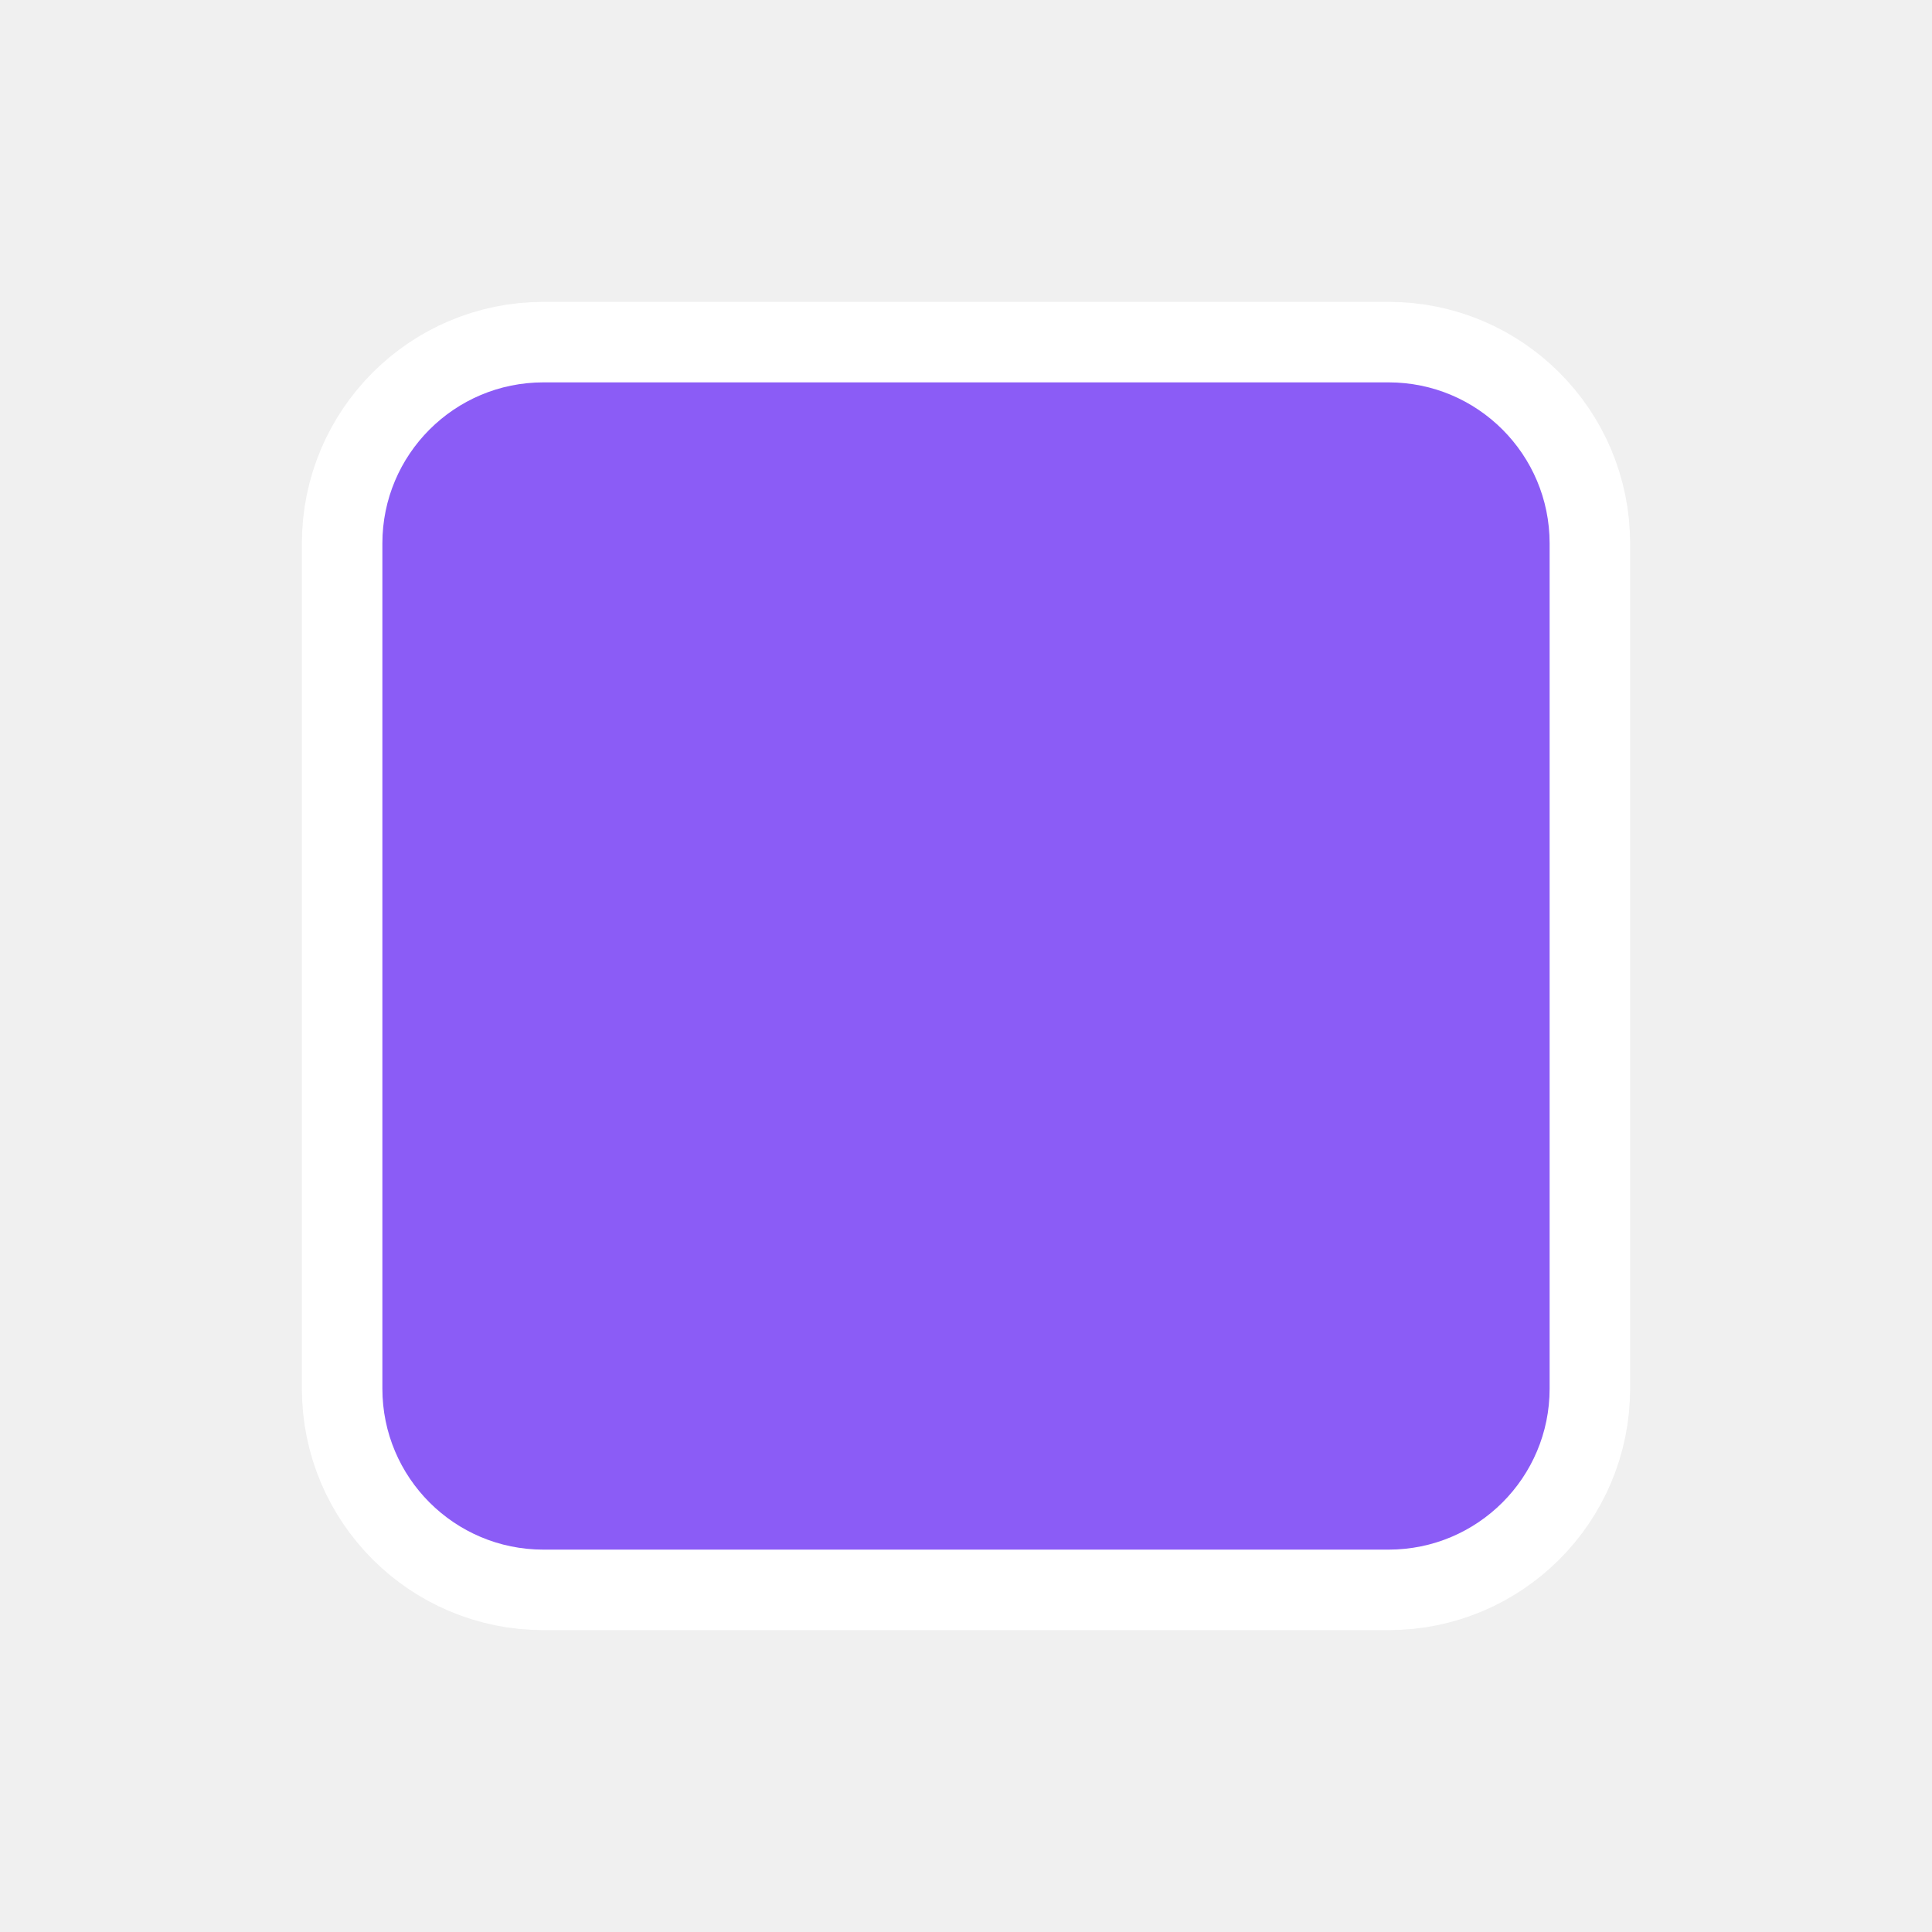
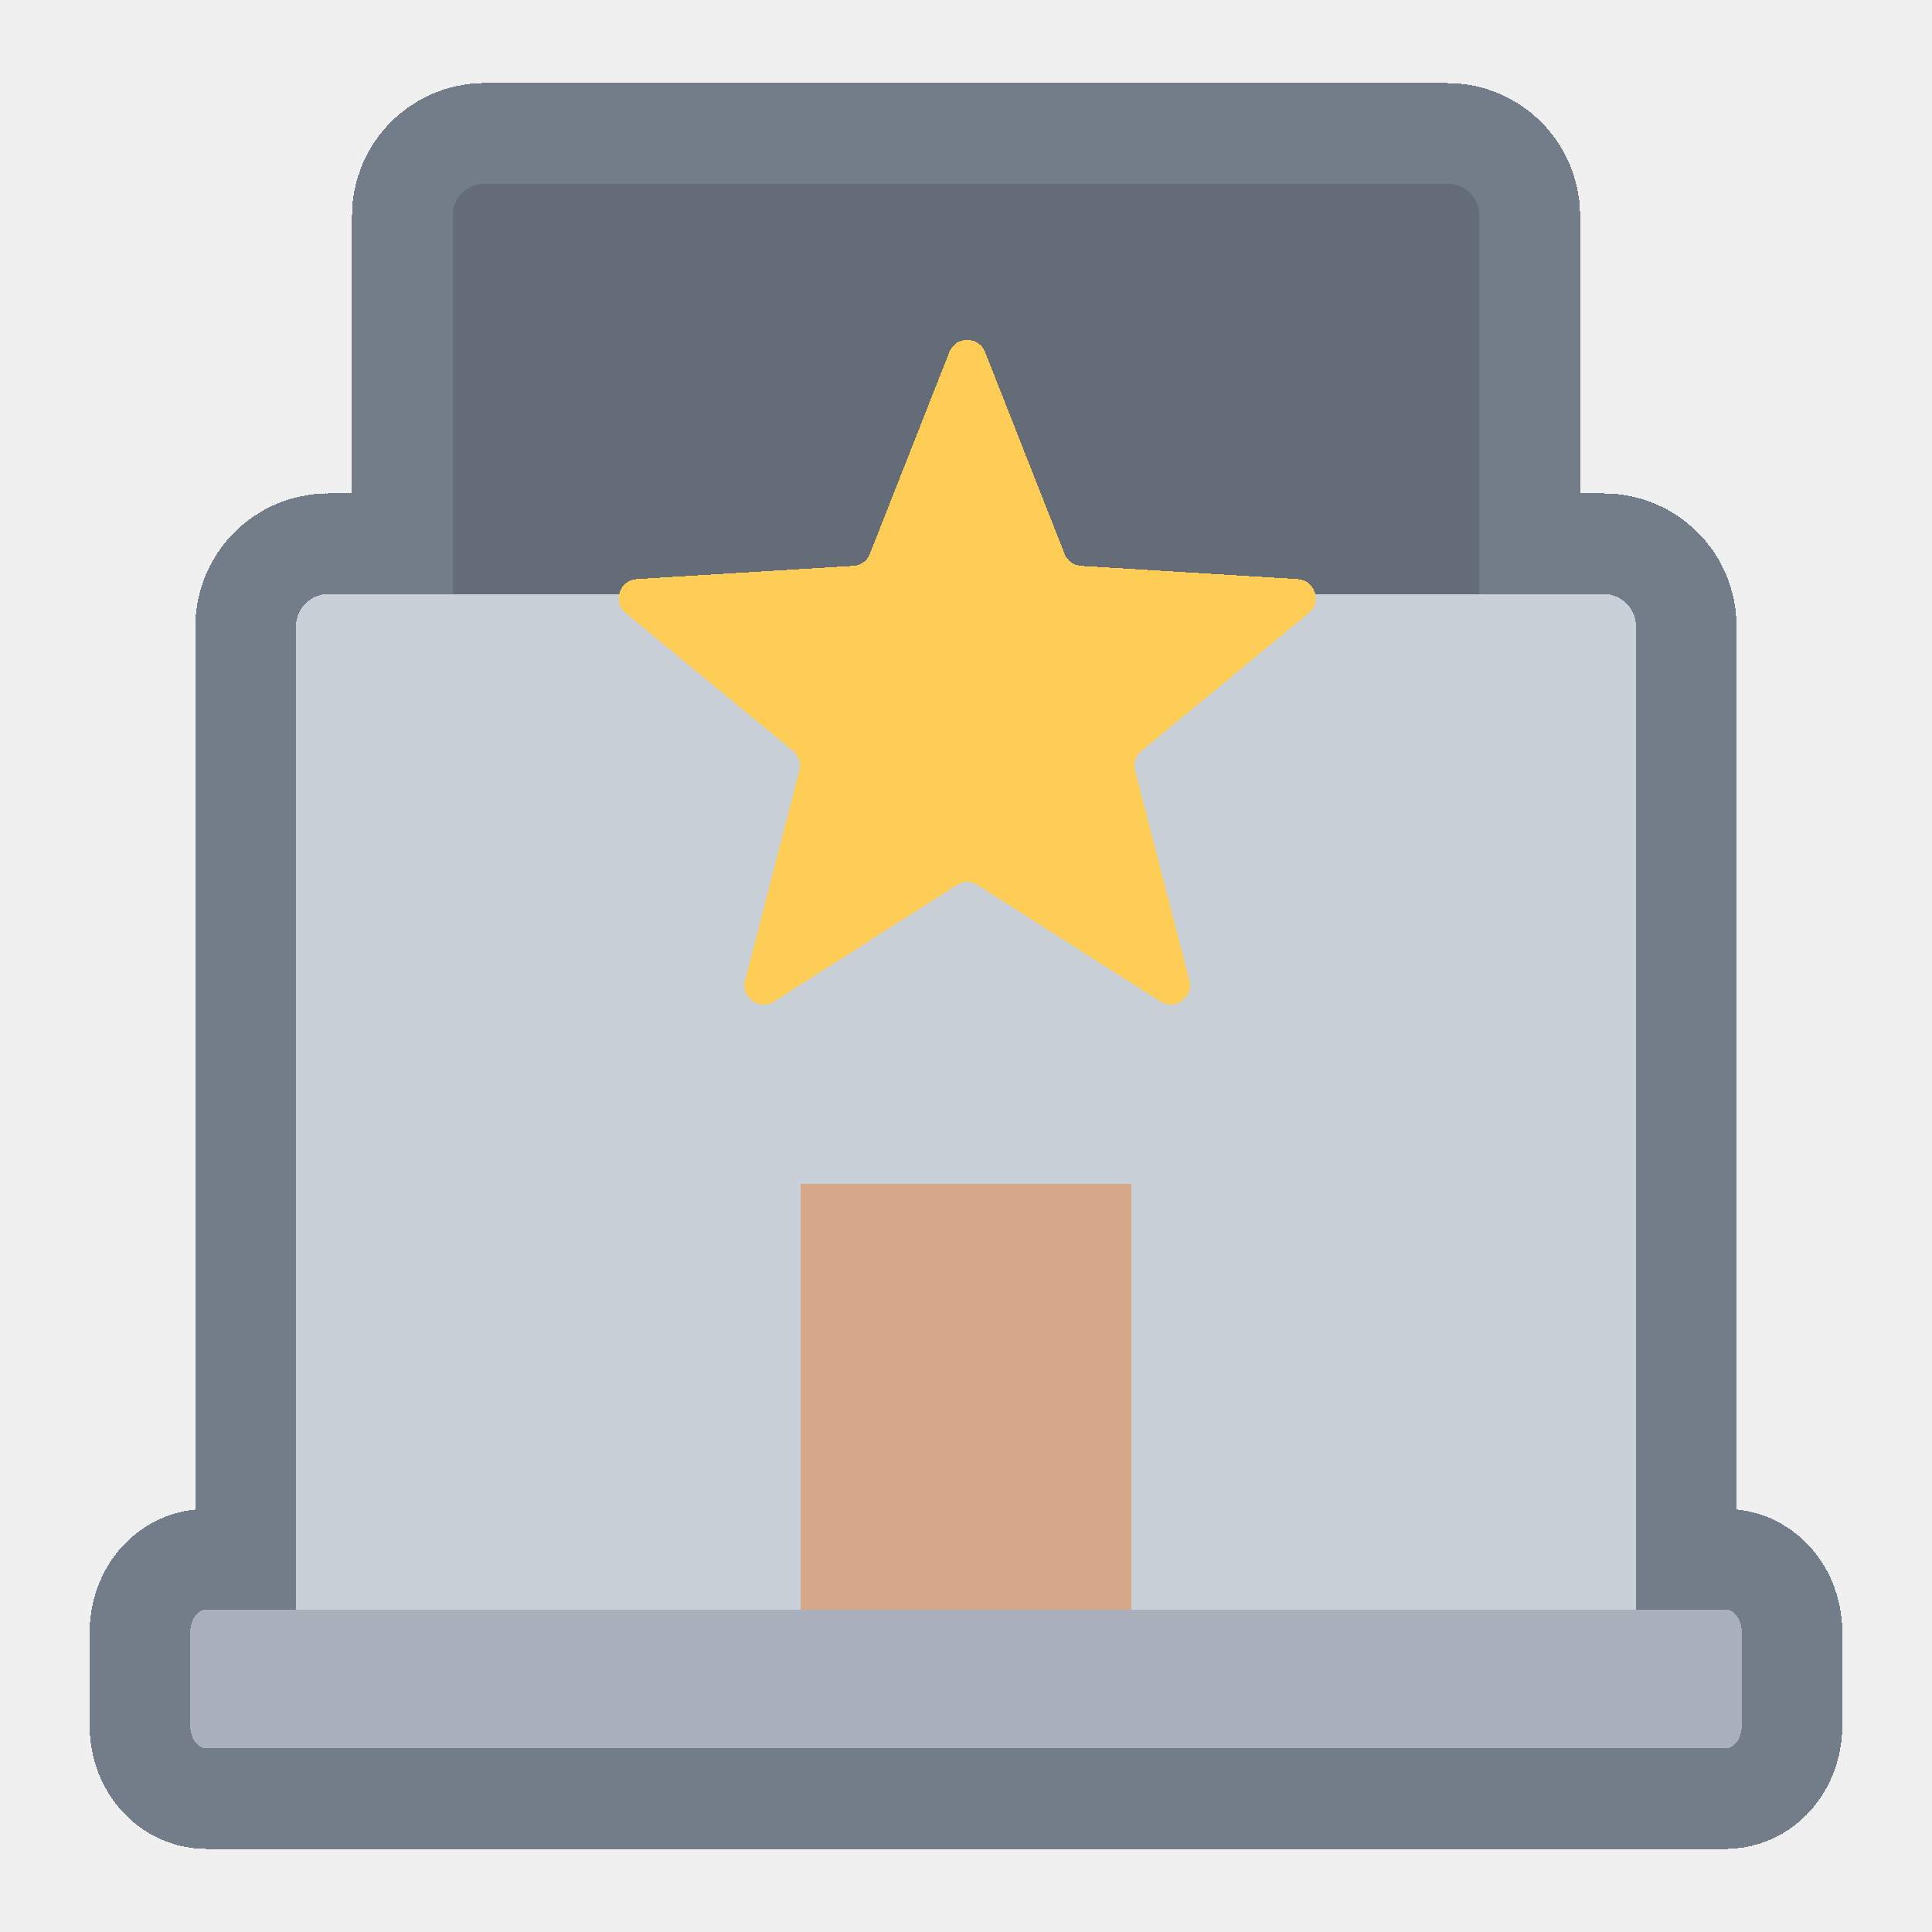
- <svg xmlns="http://www.w3.org/2000/svg" width="48" height="48" viewBox="0 0 48 48">
-   <rect width="29" height="29" x="9.5" y="9.5" fill="#8b5cf6" stroke="#fff" stroke-linejoin="round" stroke-width="4" paint-order="stroke" rx="4" />
+ <svg xmlns="http://www.w3.org/2000/svg" width="48" height="48" viewBox="0 0 48 48" version="1.1" id="svg55" shape-rendering="crispEdges">
+   <defs id="defs52" />
+   <g id="layer5" style="display:none">
+     <rect style="opacity:1;fill:#ffffff;fill-opacity:1;stroke:none;stroke-width:0.2;stroke-linecap:round;stroke-linejoin:round;stroke-miterlimit:4;stroke-dasharray:none;stroke-dashoffset:0;stroke-opacity:1;stop-color:#000000" id="rect6631" width="48" height="48" x="0" y="0" />
+   </g>
+   <g id="layer1" style="display:inline">
+     <g id="g5573-7" transform="matrix(0.1446679,0,0,0.1448478,181.0819,-2.894255)" style="stroke:#000000;stroke-width:1.948;stroke-miterlimit:4;stroke-dasharray:none;stroke-opacity:1" />
+     <g clip-rule="evenodd" fill-rule="evenodd" id="g1507" transform="matrix(0.08030709,0,0,0.08030709,3.441385,3.441385)" style="stroke-width:12.452">
+       <g id="g1503" style="stroke-width:12.452">
+         <path d="m 107.146,13.953 h 297.708 c 5.508,0 10,4.492 10,10 v 123.599 c 0,5.508 -4.492,10 -10,10 H 107.146 c -5.508,0 -10,-4.492 -10,-10 v -123.6 c 0,-5.507 4.492,-9.999 10,-9.999 z" fill="#636c77" id="path1489" style="stroke-width:155.057" />
+         <path d="m 254.139,44.622 -8.271,21.004 c -0.291,0.741 -0.944,1.215 -1.739,1.263 l -22.531,1.376 c -0.837,0.051 -1.521,0.58 -1.78,1.378 -0.259,0.797 -0.017,1.628 0.63,2.161 l 17.42,14.358 c 0.614,0.506 0.863,1.274 0.664,2.044 l -5.654,21.854 c -0.21,0.812 0.082,1.626 0.761,2.119 0.678,0.493 1.543,0.519 2.25,0.069 l 19.037,-12.131 c 0.671,-0.427 1.478,-0.427 2.149,0 l 19.037,12.131 c 0.707,0.451 1.572,0.424 2.25,-0.069 0.678,-0.493 0.971,-1.307 0.761,-2.119 l -5.654,-21.854 c -0.199,-0.77 0.05,-1.538 0.664,-2.044 l 17.42,-14.358 c 0.647,-0.533 0.889,-1.364 0.63,-2.161 -0.259,-0.797 -0.943,-1.327 -1.78,-1.378 L 267.87,66.89 c -0.794,-0.048 -1.447,-0.523 -1.739,-1.263 L 257.86,44.623 c -0.307,-0.78 -1.022,-1.267 -1.861,-1.267 -0.838,-0.001 -1.553,0.486 -1.86,1.266 z m 98.651,0 -8.272,21.004 c -0.291,0.741 -0.944,1.215 -1.739,1.263 l -22.531,1.376 c -0.837,0.051 -1.521,0.58 -1.78,1.378 -0.259,0.798 -0.017,1.628 0.63,2.161 l 17.42,14.358 c 0.614,0.506 0.863,1.274 0.664,2.044 l -5.654,21.854 c -0.21,0.812 0.083,1.626 0.761,2.119 0.678,0.493 1.543,0.519 2.25,0.069 l 19.037,-12.131 c 0.671,-0.427 1.478,-0.427 2.149,0 l 19.037,12.131 c 0.707,0.451 1.572,0.424 2.25,-0.069 0.678,-0.493 0.971,-1.307 0.761,-2.119 l -5.654,-21.854 c -0.199,-0.77 0.05,-1.538 0.664,-2.044 l 17.42,-14.358 c 0.647,-0.533 0.889,-1.364 0.63,-2.161 -0.259,-0.797 -0.943,-1.327 -1.78,-1.378 l -22.532,-1.376 c -0.794,-0.048 -1.447,-0.523 -1.739,-1.263 L 356.51,44.622 c -0.307,-0.78 -1.022,-1.267 -1.861,-1.267 -0.839,0 -1.552,0.487 -1.859,1.267 z m -197.302,0 -8.271,21.004 c -0.291,0.741 -0.945,1.215 -1.739,1.263 l -22.531,1.376 c -0.837,0.051 -1.521,0.58 -1.78,1.378 -0.259,0.798 -0.017,1.628 0.63,2.161 l 17.42,14.358 c 0.614,0.506 0.863,1.274 0.664,2.044 l -5.654,21.854 c -0.21,0.812 0.083,1.626 0.761,2.119 0.678,0.493 1.543,0.519 2.25,0.069 l 19.037,-12.131 c 0.671,-0.427 1.478,-0.427 2.149,0 l 19.037,12.131 c 0.707,0.451 1.572,0.424 2.25,-0.069 0.678,-0.493 0.971,-1.307 0.761,-2.119 l -5.654,-21.854 c -0.199,-0.77 0.05,-1.538 0.664,-2.044 l 17.42,-14.358 c 0.647,-0.533 0.889,-1.364 0.63,-2.161 -0.259,-0.797 -0.943,-1.327 -1.78,-1.378 L 169.22,66.889 c -0.794,-0.048 -1.447,-0.523 -1.739,-1.263 L 159.21,44.622 c -0.307,-0.78 -1.022,-1.267 -1.861,-1.267 -0.839,0 -1.554,0.487 -1.861,1.267 z" fill="#fdcd56" id="path1491" style="stroke-width:155.057" />
+         <path d="m 463.28,150.921 v 323.03 H 48.719 v -323.03 c 0,-5.508 4.492,-10 10,-10 H 453.28 c 5.508,0 10,4.493 10,10 z" fill="#cad0d7" id="path1493" style="stroke-width:155.057" />
+         <path d="M 204.8,323.453 H 307.2 V 482.796 H 204.8 Z" fill="#d5a889" id="path1495" style="stroke-width:155.057" />
+         <path d="m 341.477,323.454 h 69.694 v 84.249 h -69.694 z m -241.559,0 h 69.694 v 84.249 H 99.918 Z" fill="#a4d4ff" id="path1497" style="stroke-width:155.057" />
+         <path d="m 87.774,201.149 h 336.452 v 47.898 H 87.774 Z" fill="#a4d4ff" id="path1499" style="stroke-width:155.057" />
+         <path d="m 21,467.546 h 470 c 2.754,0 5,2.246 5,5 v 20.502 c 0,2.754 -2.246,5 -5,5 H 21 c -2.754,0 -5,-2.246 -5,-5 v -20.502 c 0,-2.755 2.246,-5 5,-5 z" fill="#a9b0bb" id="path1501" style="stroke-width:155.057" />
+       </g>
+       <path d="M 489.003,491.044 H 23.002 v -16.499 h 466.002 v 16.499 z m -188.804,-30.5 H 211.801 V 330.455 h 88.398 z M 55.719,147.924 v 312.62 h 142.083 v -137.09 c 0,-3.869 3.139,-7 6.997,-7 h 102.402 c 3.868,0 7.002,3.13 7.002,7 V 460.545 H 456.281 V 147.925 H 55.719 Z m 48.434,-126.97 h 303.708 v 112.97 H 104.153 Z M 496,460.544 h -25.72 v -319.62 c 0,-3.869 -3.129,-7 -6.997,-7 H 421.86 V 13.953 c 0,-3.868 -3.138,-6.997 -7.002,-6.997 H 97.151 c -3.872,0 -7.002,3.129 -7.002,6.997 V 133.924 H 48.722 c -3.858,0 -7.002,3.13 -7.002,7 v 319.62 H 16 c -3.859,0 -7.002,3.13 -7.002,6.999 v 30.501 c 0,3.869 3.143,7 7.002,7 h 480 c 3.868,0 7.002,-3.13 7.002,-7 v -30.501 c 0,-3.869 -3.134,-6.999 -7.002,-6.999 z m -78.77,-218.5 h -70.122 v -33.9 h 70.122 z m -322.45,-33.9 h 70.112 v 33.9 H 94.78 Z m 154.218,33.9 H 178.89 v -33.9 h 70.108 z m 14.004,-33.9 h 70.108 v 33.9 h -70.108 z m 168.227,40.9 c 0,3.871 -3.139,7.001 -6.997,7.001 H 87.783 c -3.873,0 -7.002,-3.13 -7.002,-7.001 v -47.899 c 0,-3.86 3.129,-7.001 7.002,-7.001 h 336.449 c 3.859,0 6.997,3.141 6.997,7.001 z m -268.62,151.661 h -55.69 v -70.25 h 55.69 z m 7.002,-84.251 c 3.868,0 6.997,3.13 6.997,7 v 84.251 c 0,3.86 -3.129,7 -6.997,7 H 99.923 c -3.873,0 -7.002,-3.14 -7.002,-7 v -84.251 c 0,-3.869 3.129,-7 7.002,-7 z m 234.556,84.251 h -55.685 v -70.25 h 55.685 z m 7.002,-84.251 c 3.873,0 7.002,3.13 7.002,7 v 84.251 c 0,3.86 -3.129,7 -7.002,7 H 341.48 c -3.868,0 -7.002,-3.14 -7.002,-7 v -84.251 c 0,-3.869 3.134,-7 7.002,-7 z m -43.818,-234.879 8.611,-7.101 -11.133,-0.68 c -2.72,-0.16 -5.087,-1.889 -6.089,-4.42 l -4.089,-10.37 -4.08,10.37 c -1.002,2.531 -3.374,4.261 -6.089,4.42 l -11.133,0.68 8.611,7.101 c 2.089,1.729 3.002,4.52 2.32,7.148 l -2.79,10.801 9.402,-5.999 c 2.301,-1.459 5.228,-1.459 7.529,0 l 9.402,5.999 -2.79,-10.801 c -0.684,-2.628 0.215,-5.419 2.318,-7.148 z m 33.429,-15.16 c -0.89,-2.741 -3.36,-4.651 -6.23,-4.831 l -24.417,-1.489 -8.96,-22.761 c -1.063,-2.68 -3.642,-4.437 -6.522,-4.437 -2.87,0 -5.458,1.757 -6.513,4.437 l -8.959,22.761 -24.417,1.489 c -2.87,0.18 -5.35,2.09 -6.239,4.831 -0.885,2.73 -0.014,5.729 2.207,7.56 l 18.883,15.56 -6.131,23.689 c -0.72,2.781 0.339,5.72 2.659,7.411 2.329,1.689 5.449,1.79 7.882,0.239 l 20.629,-13.139 20.638,13.139 c 1.153,0.741 2.451,1.101 3.76,1.101 1.44,0 2.889,-0.45 4.112,-1.34 2.329,-1.691 3.388,-4.63 2.668,-7.411 l -6.131,-23.689 18.883,-15.56 c 2.216,-1.831 3.087,-4.831 2.198,-7.56 z m -230.731,15.16 8.602,-7.101 -11.128,-0.68 c -2.71,-0.16 -5.091,-1.889 -6.079,-4.42 l -4.094,-10.37 -4.089,10.37 c -0.988,2.531 -3.369,4.261 -6.079,4.42 l -11.129,0.68 8.602,7.101 c 2.099,1.729 3.007,4.52 2.324,7.148 l -2.79,10.801 9.402,-5.999 c 1.153,-0.73 2.452,-1.09 3.76,-1.09 1.313,0 2.621,0.36 3.764,1.09 l 9.406,5.999 -2.8,-10.801 c -0.679,-2.628 0.229,-5.419 2.328,-7.148 z M 197.252,61.584 172.83,60.095 163.861,37.334 c -1.049,-2.68 -3.633,-4.437 -6.512,-4.437 -2.88,0 -5.458,1.757 -6.508,4.437 l -8.969,22.761 -24.422,1.489 c -2.87,0.18 -5.341,2.09 -6.23,4.831 -0.889,2.73 -0.009,5.729 2.212,7.56 l 18.879,15.56 -6.131,23.689 c -0.72,2.781 0.329,5.72 2.659,7.411 2.334,1.689 5.454,1.79 7.882,0.239 l 20.629,-13.139 20.634,13.139 c 1.148,0.741 2.456,1.101 3.769,1.101 1.44,0 2.889,-0.45 4.108,-1.34 2.329,-1.691 3.383,-4.63 2.663,-7.411 l -6.131,-23.689 18.878,-15.56 c 2.221,-1.831 3.101,-4.83 2.212,-7.56 -0.895,-2.741 -3.361,-4.651 -6.231,-4.831 z m 71.448,19.991 8.602,-7.101 -11.129,-0.68 c -2.715,-0.16 -5.091,-1.889 -6.084,-4.42 L 256,59.003 l -4.08,10.37 c -0.997,2.531 -3.369,4.261 -6.089,4.42 l -11.129,0.68 8.597,7.101 c 2.099,1.729 3.012,4.52 2.329,7.148 l -2.79,10.801 9.402,-5.999 c 2.301,-1.459 5.232,-1.459 7.519,0 l 9.411,5.999 -2.8,-10.801 c -0.677,-2.627 0.232,-5.418 2.33,-7.147 z m 27.203,-19.991 -24.422,-1.489 -8.959,-22.761 c -1.064,-2.68 -3.642,-4.437 -6.522,-4.437 -2.87,0 -5.458,1.757 -6.508,4.437 l -8.973,22.761 -24.417,1.489 c -2.87,0.18 -5.341,2.09 -6.23,4.831 -0.889,2.73 -0.009,5.729 2.212,7.56 l 18.878,15.56 -6.131,23.689 c -0.72,2.781 0.339,5.72 2.659,7.411 2.334,1.689 5.449,1.79 7.882,0.239 L 256,107.735 l 20.643,13.139 c 1.148,0.741 2.447,1.101 3.755,1.101 1.445,0 2.894,-0.45 4.113,-1.34 2.329,-1.691 3.379,-4.63 2.659,-7.411 l -6.117,-23.689 18.878,-15.56 c 2.212,-1.831 3.091,-4.83 2.197,-7.56 -0.889,-2.741 -3.359,-4.651 -6.225,-4.831 z" id="path1505" style="stroke-width:12.452" />
+     </g>
+   </g>
+   <g id="layer7" style="display:inline">
+     <path id="path1489-7-2" style="clip-rule:evenodd;display:inline;fill:none;fill-rule:evenodd;stroke:#737d8a;stroke-width:5;stroke-linejoin:round;stroke-miterlimit:4;stroke-dasharray:none;stroke-opacity:1" d="m 12.047,4.562 c -0.442,0 -0.803,0.36 -0.803,0.803 v 9.393 H 8.158 c -0.442,0 -0.805,0.36 -0.805,0.803 v 24.428 h -2.225 c -0.221,0 -0.402,0.255 -0.402,0.566 v 2.318 c 0,0.311 0.181,0.564 0.402,0.564 h 37.744 c 0.221,0 0.4,-0.253 0.4,-0.564 v -2.318 c -10e-7,-0.311 -0.179,-0.566 -0.4,-0.566 H 40.646 V 15.561 c 0,-0.442 -0.36,-0.803 -0.803,-0.803 H 36.758 V 5.365 c 0,-0.442 -0.36,-0.803 -0.803,-0.803 z" />
+     <path d="m 12.046,4.562 h 23.908 c 0.442,0 0.803,0.361 0.803,0.803 v 9.926 c 0,0.442 -0.361,0.803 -0.803,0.803 H 12.046 c -0.442,0 -0.803,-0.361 -0.803,-0.803 V 5.365 c 0,-0.442 0.361,-0.803 0.803,-0.803 z" fill="#636c77" id="path1489-7" style="clip-rule:evenodd;fill-rule:evenodd;stroke-width:12.452" />
+     <path d="m 40.646,15.561 v 25.942 H 7.354 v -25.942 c 0,-0.442 0.361,-0.803 0.803,-0.803 h 31.686 c 0.442,0 0.803,0.361 0.803,0.803 z" fill="#cad0d7" id="path1493-3" style="clip-rule:evenodd;fill-rule:evenodd;stroke-width:12.452" />
+     <path d="m 19.888,29.417 h 8.223 v 12.796 h -8.223 z" fill="#d5a889" id="path1495-5" style="clip-rule:evenodd;fill-rule:evenodd;stroke-width:12.452" />
+     <path d="M 5.128,39.989 H 42.872 c 0.221,0 0.402,0.254 0.402,0.565 v 2.319 c 0,0.311 -0.18,0.565 -0.402,0.565 H 5.128 c -0.221,0 -0.402,-0.254 -0.402,-0.565 v -2.319 c 0,-0.312 0.18,-0.565 0.402,-0.565 z" fill="#a9b0bb" id="path1501-9" style="clip-rule:evenodd;fill-rule:evenodd;stroke-width:12.452" />
+     <path d="m 23.587,8.746 -1.974,5.012 c -0.069,0.177 -0.225,0.29 -0.415,0.301 l -5.377,0.328 c -0.2,0.012 -0.363,0.138 -0.425,0.329 -0.062,0.19 -0.004,0.388 0.15,0.516 l 4.157,3.426 c 0.147,0.121 0.206,0.304 0.158,0.488 l -1.349,5.215 c -0.05,0.194 0.02,0.388 0.182,0.506 0.162,0.118 0.368,0.124 0.537,0.016 l 4.543,-2.895 c 0.16,-0.102 0.353,-0.102 0.513,0 l 4.543,2.895 c 0.169,0.108 0.375,0.101 0.537,-0.016 0.162,-0.118 0.232,-0.312 0.182,-0.506 l -1.349,-5.215 c -0.047,-0.184 0.012,-0.367 0.158,-0.488 l 4.157,-3.426 c 0.154,-0.127 0.212,-0.325 0.15,-0.516 -0.062,-0.19 -0.225,-0.317 -0.425,-0.329 l -5.377,-0.328 c -0.189,-0.011 -0.345,-0.125 -0.415,-0.301 L 24.475,8.747 C 24.402,8.56 24.231,8.444 24.031,8.444 23.831,8.444 23.66,8.56 23.587,8.746 Z" fill="#fdcd56" id="path1491-5" style="clip-rule:evenodd;fill-rule:evenodd;stroke-width:12.452" />
+   </g>
+   <g id="layer3" style="display:none">
+     <circle style="opacity:0.594;fill:none;stroke:#cec3ff;stroke-width:0.1;stroke-linecap:round;stroke-linejoin:round;stroke-miterlimit:4;stroke-dasharray:none;stroke-dashoffset:0;stroke-opacity:1;stop-color:#000000" id="path1371" cx="24" cy="24" r="24" />
+     <circle style="display:inline;opacity:0.25;fill:none;stroke:#cec3ff;stroke-width:0.1;stroke-linecap:round;stroke-linejoin:round;stroke-miterlimit:4;stroke-dasharray:none;stroke-dashoffset:0;stroke-opacity:1;stop-color:#000000" id="path1371-7" cx="24" cy="24" r="15.95" />
+     <circle style="display:inline;opacity:0.594;fill:none;stroke:#b3a3ff;stroke-width:0.2;stroke-linecap:round;stroke-linejoin:round;stroke-miterlimit:4;stroke-dasharray:none;stroke-dashoffset:0;stroke-opacity:1;stop-color:#000000" id="path1371-3" cx="24" cy="24" r="19.95" />
+     <path style="opacity:0.594;fill:none;stroke:#b3a3ff;stroke-width:0.1;stroke-linecap:round;stroke-linejoin:round;stroke-miterlimit:4;stroke-dasharray:none;stroke-dashoffset:0;stroke-opacity:1;stop-color:#000000" d="M 0,0 C 48,48 48,48 48,48" id="path3612" />
+     <path style="opacity:0.594;fill:none;stroke:#b3a3ff;stroke-width:0.1;stroke-linecap:round;stroke-linejoin:round;stroke-miterlimit:4;stroke-dasharray:none;stroke-dashoffset:0;stroke-opacity:1;stop-color:#000000" d="M 48,0 C 0,48 0,48 0,48" id="path3614" />
+   </g>
+   <g id="layer4" style="display:none">
+     <path id="rect4286" style="opacity:1;fill:#ecf8e3;fill-opacity:1;stroke:none;stroke-width:0.2;stroke-linecap:round;stroke-linejoin:round;stroke-miterlimit:4;stroke-dasharray:none;stroke-dashoffset:0;stroke-opacity:1;stop-color:#000000" d="M 0,0 V 48 H 48 V 0 Z M 24,4.051 A 19.95,19.95 0 0 1 43.949,24 19.95,19.95 0 0 1 24,43.949 19.95,19.95 0 0 1 4.051,24 19.95,19.95 0 0 1 24,4.051 Z" />
+   </g>
</svg>
